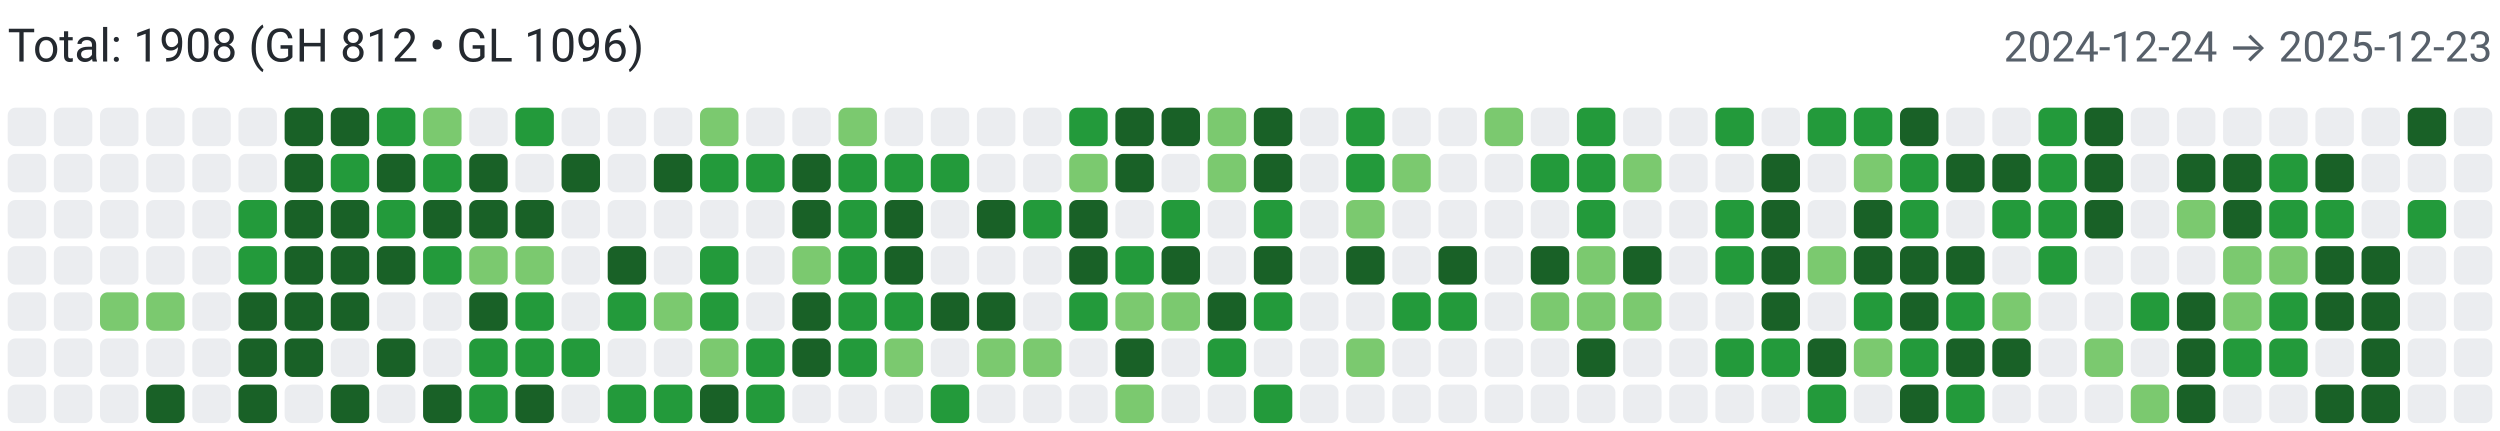
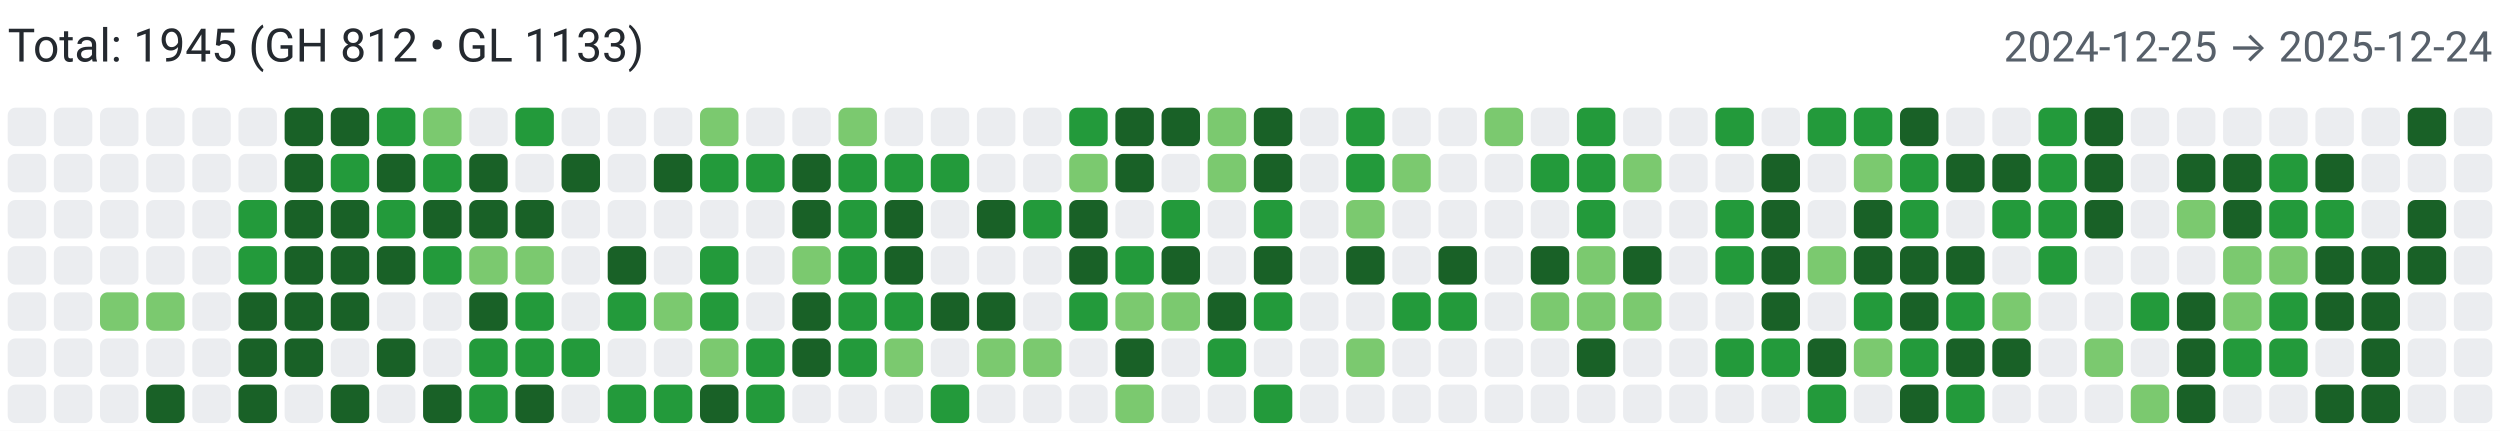
<svg xmlns="http://www.w3.org/2000/svg" width="650" height="112" viewBox="0 0 650 112" role="img" aria-label="Combined contributions">
  <rect width="100%" height="100%" fill="#fff" />
-   <text x="2" y="16" font-family="system-ui,-apple-system,Segoe UI,Roboto,Ubuntu,Cantarell,Noto Sans,sans-serif" font-size="12" fill="#24292f">Total: 1908 (GH 812 • GL 1096)</text>
-   <text x="648" y="16" text-anchor="end" font-family="system-ui,-apple-system,Segoe UI,Roboto,Ubuntu,Cantarell,Noto Sans,sans-serif" font-size="11" fill="#57606a">2024-12-24 → 2025-12-23</text>
+   <text x="2" y="16" font-family="system-ui,-apple-system,Segoe UI,Roboto,Ubuntu,Cantarell,Noto Sans,sans-serif" font-size="12" fill="#24292f">Total: 1945 (GH 812 • GL 1133)</text>
+   <text x="648" y="16" text-anchor="end" font-family="system-ui,-apple-system,Segoe UI,Roboto,Ubuntu,Cantarell,Noto Sans,sans-serif" font-size="11" fill="#57606a">2024-12-25 → 2025-12-24</text>
  <rect x="2" y="28" width="10" height="10" rx="2" ry="2" fill="#ebedf0">
        </rect>
  <rect x="2" y="40" width="10" height="10" rx="2" ry="2" fill="#ebedf0">
        </rect>
  <rect x="2" y="52" width="10" height="10" rx="2" ry="2" fill="#ebedf0">
        </rect>
  <rect x="2" y="64" width="10" height="10" rx="2" ry="2" fill="#ebedf0">
        </rect>
  <rect x="2" y="76" width="10" height="10" rx="2" ry="2" fill="#ebedf0">
        </rect>
  <rect x="2" y="88" width="10" height="10" rx="2" ry="2" fill="#ebedf0">
        </rect>
  <rect x="2" y="100" width="10" height="10" rx="2" ry="2" fill="#ebedf0">
        </rect>
  <rect x="14" y="28" width="10" height="10" rx="2" ry="2" fill="#ebedf0">
        </rect>
  <rect x="14" y="40" width="10" height="10" rx="2" ry="2" fill="#ebedf0">
        </rect>
  <rect x="14" y="52" width="10" height="10" rx="2" ry="2" fill="#ebedf0">
        </rect>
  <rect x="14" y="64" width="10" height="10" rx="2" ry="2" fill="#ebedf0">
        </rect>
  <rect x="14" y="76" width="10" height="10" rx="2" ry="2" fill="#ebedf0">
        </rect>
  <rect x="14" y="88" width="10" height="10" rx="2" ry="2" fill="#ebedf0">
        </rect>
  <rect x="14" y="100" width="10" height="10" rx="2" ry="2" fill="#ebedf0">
        </rect>
  <rect x="26" y="28" width="10" height="10" rx="2" ry="2" fill="#ebedf0">
        </rect>
  <rect x="26" y="40" width="10" height="10" rx="2" ry="2" fill="#ebedf0">
        </rect>
  <rect x="26" y="52" width="10" height="10" rx="2" ry="2" fill="#ebedf0">
        </rect>
  <rect x="26" y="64" width="10" height="10" rx="2" ry="2" fill="#ebedf0">
        </rect>
  <rect x="26" y="76" width="10" height="10" rx="2" ry="2" fill="#7bc96f">
        </rect>
  <rect x="26" y="88" width="10" height="10" rx="2" ry="2" fill="#ebedf0">
        </rect>
  <rect x="26" y="100" width="10" height="10" rx="2" ry="2" fill="#ebedf0">
        </rect>
  <rect x="38" y="28" width="10" height="10" rx="2" ry="2" fill="#ebedf0">
        </rect>
  <rect x="38" y="40" width="10" height="10" rx="2" ry="2" fill="#ebedf0">
        </rect>
  <rect x="38" y="52" width="10" height="10" rx="2" ry="2" fill="#ebedf0">
        </rect>
  <rect x="38" y="64" width="10" height="10" rx="2" ry="2" fill="#ebedf0">
        </rect>
  <rect x="38" y="76" width="10" height="10" rx="2" ry="2" fill="#7bc96f">
        </rect>
  <rect x="38" y="88" width="10" height="10" rx="2" ry="2" fill="#ebedf0">
        </rect>
  <rect x="38" y="100" width="10" height="10" rx="2" ry="2" fill="#196127">
        </rect>
  <rect x="50" y="28" width="10" height="10" rx="2" ry="2" fill="#ebedf0">
        </rect>
  <rect x="50" y="40" width="10" height="10" rx="2" ry="2" fill="#ebedf0">
        </rect>
  <rect x="50" y="52" width="10" height="10" rx="2" ry="2" fill="#ebedf0">
        </rect>
  <rect x="50" y="64" width="10" height="10" rx="2" ry="2" fill="#ebedf0">
        </rect>
  <rect x="50" y="76" width="10" height="10" rx="2" ry="2" fill="#ebedf0">
        </rect>
  <rect x="50" y="88" width="10" height="10" rx="2" ry="2" fill="#ebedf0">
        </rect>
  <rect x="50" y="100" width="10" height="10" rx="2" ry="2" fill="#ebedf0">
        </rect>
  <rect x="62" y="28" width="10" height="10" rx="2" ry="2" fill="#ebedf0">
        </rect>
  <rect x="62" y="40" width="10" height="10" rx="2" ry="2" fill="#ebedf0">
        </rect>
  <rect x="62" y="52" width="10" height="10" rx="2" ry="2" fill="#239a3b">
        </rect>
  <rect x="62" y="64" width="10" height="10" rx="2" ry="2" fill="#239a3b">
        </rect>
  <rect x="62" y="76" width="10" height="10" rx="2" ry="2" fill="#196127">
        </rect>
  <rect x="62" y="88" width="10" height="10" rx="2" ry="2" fill="#196127">
        </rect>
  <rect x="62" y="100" width="10" height="10" rx="2" ry="2" fill="#196127">
        </rect>
  <rect x="74" y="28" width="10" height="10" rx="2" ry="2" fill="#196127">
        </rect>
  <rect x="74" y="40" width="10" height="10" rx="2" ry="2" fill="#196127">
        </rect>
  <rect x="74" y="52" width="10" height="10" rx="2" ry="2" fill="#196127">
        </rect>
  <rect x="74" y="64" width="10" height="10" rx="2" ry="2" fill="#196127">
        </rect>
  <rect x="74" y="76" width="10" height="10" rx="2" ry="2" fill="#196127">
        </rect>
  <rect x="74" y="88" width="10" height="10" rx="2" ry="2" fill="#196127">
        </rect>
  <rect x="74" y="100" width="10" height="10" rx="2" ry="2" fill="#ebedf0">
        </rect>
  <rect x="86" y="28" width="10" height="10" rx="2" ry="2" fill="#196127">
        </rect>
  <rect x="86" y="40" width="10" height="10" rx="2" ry="2" fill="#239a3b">
        </rect>
  <rect x="86" y="52" width="10" height="10" rx="2" ry="2" fill="#196127">
        </rect>
  <rect x="86" y="64" width="10" height="10" rx="2" ry="2" fill="#196127">
        </rect>
  <rect x="86" y="76" width="10" height="10" rx="2" ry="2" fill="#196127">
        </rect>
  <rect x="86" y="88" width="10" height="10" rx="2" ry="2" fill="#ebedf0">
        </rect>
  <rect x="86" y="100" width="10" height="10" rx="2" ry="2" fill="#196127">
        </rect>
  <rect x="98" y="28" width="10" height="10" rx="2" ry="2" fill="#239a3b">
        </rect>
  <rect x="98" y="40" width="10" height="10" rx="2" ry="2" fill="#196127">
        </rect>
  <rect x="98" y="52" width="10" height="10" rx="2" ry="2" fill="#239a3b">
        </rect>
  <rect x="98" y="64" width="10" height="10" rx="2" ry="2" fill="#196127">
        </rect>
  <rect x="98" y="76" width="10" height="10" rx="2" ry="2" fill="#ebedf0">
        </rect>
  <rect x="98" y="88" width="10" height="10" rx="2" ry="2" fill="#196127">
        </rect>
  <rect x="98" y="100" width="10" height="10" rx="2" ry="2" fill="#ebedf0">
        </rect>
  <rect x="110" y="28" width="10" height="10" rx="2" ry="2" fill="#7bc96f">
        </rect>
  <rect x="110" y="40" width="10" height="10" rx="2" ry="2" fill="#239a3b">
        </rect>
  <rect x="110" y="52" width="10" height="10" rx="2" ry="2" fill="#196127">
        </rect>
  <rect x="110" y="64" width="10" height="10" rx="2" ry="2" fill="#239a3b">
        </rect>
  <rect x="110" y="76" width="10" height="10" rx="2" ry="2" fill="#ebedf0">
        </rect>
  <rect x="110" y="88" width="10" height="10" rx="2" ry="2" fill="#ebedf0">
        </rect>
  <rect x="110" y="100" width="10" height="10" rx="2" ry="2" fill="#196127">
        </rect>
  <rect x="122" y="28" width="10" height="10" rx="2" ry="2" fill="#ebedf0">
        </rect>
  <rect x="122" y="40" width="10" height="10" rx="2" ry="2" fill="#196127">
        </rect>
  <rect x="122" y="52" width="10" height="10" rx="2" ry="2" fill="#196127">
        </rect>
  <rect x="122" y="64" width="10" height="10" rx="2" ry="2" fill="#7bc96f">
        </rect>
  <rect x="122" y="76" width="10" height="10" rx="2" ry="2" fill="#196127">
        </rect>
  <rect x="122" y="88" width="10" height="10" rx="2" ry="2" fill="#239a3b">
        </rect>
  <rect x="122" y="100" width="10" height="10" rx="2" ry="2" fill="#239a3b">
        </rect>
  <rect x="134" y="28" width="10" height="10" rx="2" ry="2" fill="#239a3b">
        </rect>
  <rect x="134" y="40" width="10" height="10" rx="2" ry="2" fill="#ebedf0">
        </rect>
  <rect x="134" y="52" width="10" height="10" rx="2" ry="2" fill="#196127">
        </rect>
  <rect x="134" y="64" width="10" height="10" rx="2" ry="2" fill="#7bc96f">
        </rect>
  <rect x="134" y="76" width="10" height="10" rx="2" ry="2" fill="#239a3b">
        </rect>
  <rect x="134" y="88" width="10" height="10" rx="2" ry="2" fill="#239a3b">
        </rect>
  <rect x="134" y="100" width="10" height="10" rx="2" ry="2" fill="#196127">
        </rect>
  <rect x="146" y="28" width="10" height="10" rx="2" ry="2" fill="#ebedf0">
        </rect>
  <rect x="146" y="40" width="10" height="10" rx="2" ry="2" fill="#196127">
        </rect>
  <rect x="146" y="52" width="10" height="10" rx="2" ry="2" fill="#ebedf0">
        </rect>
  <rect x="146" y="64" width="10" height="10" rx="2" ry="2" fill="#ebedf0">
        </rect>
  <rect x="146" y="76" width="10" height="10" rx="2" ry="2" fill="#ebedf0">
        </rect>
  <rect x="146" y="88" width="10" height="10" rx="2" ry="2" fill="#239a3b">
        </rect>
  <rect x="146" y="100" width="10" height="10" rx="2" ry="2" fill="#ebedf0">
        </rect>
  <rect x="158" y="28" width="10" height="10" rx="2" ry="2" fill="#ebedf0">
        </rect>
  <rect x="158" y="40" width="10" height="10" rx="2" ry="2" fill="#ebedf0">
        </rect>
  <rect x="158" y="52" width="10" height="10" rx="2" ry="2" fill="#ebedf0">
        </rect>
  <rect x="158" y="64" width="10" height="10" rx="2" ry="2" fill="#196127">
        </rect>
  <rect x="158" y="76" width="10" height="10" rx="2" ry="2" fill="#239a3b">
        </rect>
  <rect x="158" y="88" width="10" height="10" rx="2" ry="2" fill="#ebedf0">
        </rect>
  <rect x="158" y="100" width="10" height="10" rx="2" ry="2" fill="#239a3b">
        </rect>
  <rect x="170" y="28" width="10" height="10" rx="2" ry="2" fill="#ebedf0">
        </rect>
  <rect x="170" y="40" width="10" height="10" rx="2" ry="2" fill="#196127">
        </rect>
  <rect x="170" y="52" width="10" height="10" rx="2" ry="2" fill="#ebedf0">
        </rect>
  <rect x="170" y="64" width="10" height="10" rx="2" ry="2" fill="#ebedf0">
        </rect>
  <rect x="170" y="76" width="10" height="10" rx="2" ry="2" fill="#7bc96f">
        </rect>
  <rect x="170" y="88" width="10" height="10" rx="2" ry="2" fill="#ebedf0">
        </rect>
  <rect x="170" y="100" width="10" height="10" rx="2" ry="2" fill="#239a3b">
        </rect>
  <rect x="182" y="28" width="10" height="10" rx="2" ry="2" fill="#7bc96f">
        </rect>
  <rect x="182" y="40" width="10" height="10" rx="2" ry="2" fill="#239a3b">
        </rect>
  <rect x="182" y="52" width="10" height="10" rx="2" ry="2" fill="#ebedf0">
        </rect>
  <rect x="182" y="64" width="10" height="10" rx="2" ry="2" fill="#239a3b">
        </rect>
  <rect x="182" y="76" width="10" height="10" rx="2" ry="2" fill="#239a3b">
        </rect>
  <rect x="182" y="88" width="10" height="10" rx="2" ry="2" fill="#7bc96f">
        </rect>
  <rect x="182" y="100" width="10" height="10" rx="2" ry="2" fill="#196127">
        </rect>
  <rect x="194" y="28" width="10" height="10" rx="2" ry="2" fill="#ebedf0">
        </rect>
  <rect x="194" y="40" width="10" height="10" rx="2" ry="2" fill="#239a3b">
        </rect>
  <rect x="194" y="52" width="10" height="10" rx="2" ry="2" fill="#ebedf0">
        </rect>
  <rect x="194" y="64" width="10" height="10" rx="2" ry="2" fill="#ebedf0">
        </rect>
  <rect x="194" y="76" width="10" height="10" rx="2" ry="2" fill="#ebedf0">
        </rect>
  <rect x="194" y="88" width="10" height="10" rx="2" ry="2" fill="#239a3b">
        </rect>
  <rect x="194" y="100" width="10" height="10" rx="2" ry="2" fill="#239a3b">
        </rect>
  <rect x="206" y="28" width="10" height="10" rx="2" ry="2" fill="#ebedf0">
        </rect>
  <rect x="206" y="40" width="10" height="10" rx="2" ry="2" fill="#196127">
        </rect>
  <rect x="206" y="52" width="10" height="10" rx="2" ry="2" fill="#196127">
        </rect>
  <rect x="206" y="64" width="10" height="10" rx="2" ry="2" fill="#7bc96f">
        </rect>
  <rect x="206" y="76" width="10" height="10" rx="2" ry="2" fill="#196127">
        </rect>
  <rect x="206" y="88" width="10" height="10" rx="2" ry="2" fill="#196127">
        </rect>
  <rect x="206" y="100" width="10" height="10" rx="2" ry="2" fill="#ebedf0">
        </rect>
  <rect x="218" y="28" width="10" height="10" rx="2" ry="2" fill="#7bc96f">
        </rect>
  <rect x="218" y="40" width="10" height="10" rx="2" ry="2" fill="#239a3b">
        </rect>
  <rect x="218" y="52" width="10" height="10" rx="2" ry="2" fill="#239a3b">
        </rect>
  <rect x="218" y="64" width="10" height="10" rx="2" ry="2" fill="#239a3b">
        </rect>
  <rect x="218" y="76" width="10" height="10" rx="2" ry="2" fill="#239a3b">
        </rect>
  <rect x="218" y="88" width="10" height="10" rx="2" ry="2" fill="#239a3b">
        </rect>
  <rect x="218" y="100" width="10" height="10" rx="2" ry="2" fill="#ebedf0">
        </rect>
  <rect x="230" y="28" width="10" height="10" rx="2" ry="2" fill="#ebedf0">
        </rect>
  <rect x="230" y="40" width="10" height="10" rx="2" ry="2" fill="#239a3b">
        </rect>
  <rect x="230" y="52" width="10" height="10" rx="2" ry="2" fill="#196127">
        </rect>
  <rect x="230" y="64" width="10" height="10" rx="2" ry="2" fill="#196127">
        </rect>
  <rect x="230" y="76" width="10" height="10" rx="2" ry="2" fill="#239a3b">
        </rect>
  <rect x="230" y="88" width="10" height="10" rx="2" ry="2" fill="#7bc96f">
        </rect>
  <rect x="230" y="100" width="10" height="10" rx="2" ry="2" fill="#ebedf0">
        </rect>
  <rect x="242" y="28" width="10" height="10" rx="2" ry="2" fill="#ebedf0">
        </rect>
  <rect x="242" y="40" width="10" height="10" rx="2" ry="2" fill="#239a3b">
        </rect>
  <rect x="242" y="52" width="10" height="10" rx="2" ry="2" fill="#ebedf0">
        </rect>
  <rect x="242" y="64" width="10" height="10" rx="2" ry="2" fill="#ebedf0">
        </rect>
  <rect x="242" y="76" width="10" height="10" rx="2" ry="2" fill="#196127">
        </rect>
  <rect x="242" y="88" width="10" height="10" rx="2" ry="2" fill="#ebedf0">
        </rect>
  <rect x="242" y="100" width="10" height="10" rx="2" ry="2" fill="#239a3b">
        </rect>
  <rect x="254" y="28" width="10" height="10" rx="2" ry="2" fill="#ebedf0">
        </rect>
  <rect x="254" y="40" width="10" height="10" rx="2" ry="2" fill="#ebedf0">
        </rect>
  <rect x="254" y="52" width="10" height="10" rx="2" ry="2" fill="#196127">
        </rect>
  <rect x="254" y="64" width="10" height="10" rx="2" ry="2" fill="#ebedf0">
        </rect>
  <rect x="254" y="76" width="10" height="10" rx="2" ry="2" fill="#196127">
        </rect>
  <rect x="254" y="88" width="10" height="10" rx="2" ry="2" fill="#7bc96f">
        </rect>
  <rect x="254" y="100" width="10" height="10" rx="2" ry="2" fill="#ebedf0">
        </rect>
  <rect x="266" y="28" width="10" height="10" rx="2" ry="2" fill="#ebedf0">
        </rect>
  <rect x="266" y="40" width="10" height="10" rx="2" ry="2" fill="#ebedf0">
        </rect>
  <rect x="266" y="52" width="10" height="10" rx="2" ry="2" fill="#239a3b">
        </rect>
  <rect x="266" y="64" width="10" height="10" rx="2" ry="2" fill="#ebedf0">
        </rect>
  <rect x="266" y="76" width="10" height="10" rx="2" ry="2" fill="#ebedf0">
        </rect>
  <rect x="266" y="88" width="10" height="10" rx="2" ry="2" fill="#7bc96f">
        </rect>
  <rect x="266" y="100" width="10" height="10" rx="2" ry="2" fill="#ebedf0">
        </rect>
  <rect x="278" y="28" width="10" height="10" rx="2" ry="2" fill="#239a3b">
        </rect>
  <rect x="278" y="40" width="10" height="10" rx="2" ry="2" fill="#7bc96f">
        </rect>
  <rect x="278" y="52" width="10" height="10" rx="2" ry="2" fill="#196127">
        </rect>
  <rect x="278" y="64" width="10" height="10" rx="2" ry="2" fill="#196127">
        </rect>
  <rect x="278" y="76" width="10" height="10" rx="2" ry="2" fill="#239a3b">
        </rect>
  <rect x="278" y="88" width="10" height="10" rx="2" ry="2" fill="#ebedf0">
        </rect>
  <rect x="278" y="100" width="10" height="10" rx="2" ry="2" fill="#ebedf0">
        </rect>
  <rect x="290" y="28" width="10" height="10" rx="2" ry="2" fill="#196127">
        </rect>
  <rect x="290" y="40" width="10" height="10" rx="2" ry="2" fill="#196127">
        </rect>
  <rect x="290" y="52" width="10" height="10" rx="2" ry="2" fill="#ebedf0">
        </rect>
  <rect x="290" y="64" width="10" height="10" rx="2" ry="2" fill="#239a3b">
        </rect>
  <rect x="290" y="76" width="10" height="10" rx="2" ry="2" fill="#7bc96f">
        </rect>
  <rect x="290" y="88" width="10" height="10" rx="2" ry="2" fill="#196127">
        </rect>
  <rect x="290" y="100" width="10" height="10" rx="2" ry="2" fill="#7bc96f">
        </rect>
  <rect x="302" y="28" width="10" height="10" rx="2" ry="2" fill="#196127">
        </rect>
  <rect x="302" y="40" width="10" height="10" rx="2" ry="2" fill="#ebedf0">
        </rect>
  <rect x="302" y="52" width="10" height="10" rx="2" ry="2" fill="#239a3b">
        </rect>
  <rect x="302" y="64" width="10" height="10" rx="2" ry="2" fill="#196127">
        </rect>
  <rect x="302" y="76" width="10" height="10" rx="2" ry="2" fill="#7bc96f">
        </rect>
  <rect x="302" y="88" width="10" height="10" rx="2" ry="2" fill="#ebedf0">
        </rect>
  <rect x="302" y="100" width="10" height="10" rx="2" ry="2" fill="#ebedf0">
        </rect>
  <rect x="314" y="28" width="10" height="10" rx="2" ry="2" fill="#7bc96f">
        </rect>
  <rect x="314" y="40" width="10" height="10" rx="2" ry="2" fill="#7bc96f">
        </rect>
  <rect x="314" y="52" width="10" height="10" rx="2" ry="2" fill="#ebedf0">
        </rect>
  <rect x="314" y="64" width="10" height="10" rx="2" ry="2" fill="#ebedf0">
        </rect>
  <rect x="314" y="76" width="10" height="10" rx="2" ry="2" fill="#196127">
        </rect>
  <rect x="314" y="88" width="10" height="10" rx="2" ry="2" fill="#239a3b">
        </rect>
  <rect x="314" y="100" width="10" height="10" rx="2" ry="2" fill="#ebedf0">
        </rect>
  <rect x="326" y="28" width="10" height="10" rx="2" ry="2" fill="#196127">
        </rect>
  <rect x="326" y="40" width="10" height="10" rx="2" ry="2" fill="#196127">
        </rect>
  <rect x="326" y="52" width="10" height="10" rx="2" ry="2" fill="#239a3b">
        </rect>
  <rect x="326" y="64" width="10" height="10" rx="2" ry="2" fill="#196127">
        </rect>
  <rect x="326" y="76" width="10" height="10" rx="2" ry="2" fill="#239a3b">
        </rect>
  <rect x="326" y="88" width="10" height="10" rx="2" ry="2" fill="#ebedf0">
        </rect>
  <rect x="326" y="100" width="10" height="10" rx="2" ry="2" fill="#239a3b">
        </rect>
  <rect x="338" y="28" width="10" height="10" rx="2" ry="2" fill="#ebedf0">
        </rect>
  <rect x="338" y="40" width="10" height="10" rx="2" ry="2" fill="#ebedf0">
        </rect>
  <rect x="338" y="52" width="10" height="10" rx="2" ry="2" fill="#ebedf0">
        </rect>
  <rect x="338" y="64" width="10" height="10" rx="2" ry="2" fill="#ebedf0">
        </rect>
  <rect x="338" y="76" width="10" height="10" rx="2" ry="2" fill="#ebedf0">
        </rect>
  <rect x="338" y="88" width="10" height="10" rx="2" ry="2" fill="#ebedf0">
        </rect>
  <rect x="338" y="100" width="10" height="10" rx="2" ry="2" fill="#ebedf0">
        </rect>
  <rect x="350" y="28" width="10" height="10" rx="2" ry="2" fill="#239a3b">
        </rect>
  <rect x="350" y="40" width="10" height="10" rx="2" ry="2" fill="#239a3b">
        </rect>
  <rect x="350" y="52" width="10" height="10" rx="2" ry="2" fill="#7bc96f">
        </rect>
  <rect x="350" y="64" width="10" height="10" rx="2" ry="2" fill="#196127">
        </rect>
  <rect x="350" y="76" width="10" height="10" rx="2" ry="2" fill="#ebedf0">
        </rect>
  <rect x="350" y="88" width="10" height="10" rx="2" ry="2" fill="#7bc96f">
        </rect>
  <rect x="350" y="100" width="10" height="10" rx="2" ry="2" fill="#ebedf0">
        </rect>
  <rect x="362" y="28" width="10" height="10" rx="2" ry="2" fill="#ebedf0">
        </rect>
  <rect x="362" y="40" width="10" height="10" rx="2" ry="2" fill="#7bc96f">
        </rect>
  <rect x="362" y="52" width="10" height="10" rx="2" ry="2" fill="#ebedf0">
        </rect>
  <rect x="362" y="64" width="10" height="10" rx="2" ry="2" fill="#ebedf0">
        </rect>
  <rect x="362" y="76" width="10" height="10" rx="2" ry="2" fill="#239a3b">
        </rect>
  <rect x="362" y="88" width="10" height="10" rx="2" ry="2" fill="#ebedf0">
        </rect>
  <rect x="362" y="100" width="10" height="10" rx="2" ry="2" fill="#ebedf0">
        </rect>
  <rect x="374" y="28" width="10" height="10" rx="2" ry="2" fill="#ebedf0">
        </rect>
  <rect x="374" y="40" width="10" height="10" rx="2" ry="2" fill="#ebedf0">
        </rect>
  <rect x="374" y="52" width="10" height="10" rx="2" ry="2" fill="#ebedf0">
        </rect>
  <rect x="374" y="64" width="10" height="10" rx="2" ry="2" fill="#196127">
        </rect>
  <rect x="374" y="76" width="10" height="10" rx="2" ry="2" fill="#239a3b">
        </rect>
  <rect x="374" y="88" width="10" height="10" rx="2" ry="2" fill="#ebedf0">
        </rect>
  <rect x="374" y="100" width="10" height="10" rx="2" ry="2" fill="#ebedf0">
        </rect>
  <rect x="386" y="28" width="10" height="10" rx="2" ry="2" fill="#7bc96f">
        </rect>
  <rect x="386" y="40" width="10" height="10" rx="2" ry="2" fill="#ebedf0">
        </rect>
  <rect x="386" y="52" width="10" height="10" rx="2" ry="2" fill="#ebedf0">
        </rect>
  <rect x="386" y="64" width="10" height="10" rx="2" ry="2" fill="#ebedf0">
        </rect>
  <rect x="386" y="76" width="10" height="10" rx="2" ry="2" fill="#ebedf0">
        </rect>
  <rect x="386" y="88" width="10" height="10" rx="2" ry="2" fill="#ebedf0">
        </rect>
  <rect x="386" y="100" width="10" height="10" rx="2" ry="2" fill="#ebedf0">
        </rect>
  <rect x="398" y="28" width="10" height="10" rx="2" ry="2" fill="#ebedf0">
        </rect>
  <rect x="398" y="40" width="10" height="10" rx="2" ry="2" fill="#239a3b">
        </rect>
  <rect x="398" y="52" width="10" height="10" rx="2" ry="2" fill="#ebedf0">
        </rect>
  <rect x="398" y="64" width="10" height="10" rx="2" ry="2" fill="#196127">
        </rect>
  <rect x="398" y="76" width="10" height="10" rx="2" ry="2" fill="#7bc96f">
        </rect>
  <rect x="398" y="88" width="10" height="10" rx="2" ry="2" fill="#ebedf0">
        </rect>
  <rect x="398" y="100" width="10" height="10" rx="2" ry="2" fill="#ebedf0">
        </rect>
  <rect x="410" y="28" width="10" height="10" rx="2" ry="2" fill="#239a3b">
        </rect>
  <rect x="410" y="40" width="10" height="10" rx="2" ry="2" fill="#239a3b">
        </rect>
  <rect x="410" y="52" width="10" height="10" rx="2" ry="2" fill="#239a3b">
        </rect>
  <rect x="410" y="64" width="10" height="10" rx="2" ry="2" fill="#7bc96f">
        </rect>
  <rect x="410" y="76" width="10" height="10" rx="2" ry="2" fill="#7bc96f">
        </rect>
  <rect x="410" y="88" width="10" height="10" rx="2" ry="2" fill="#196127">
        </rect>
  <rect x="410" y="100" width="10" height="10" rx="2" ry="2" fill="#ebedf0">
        </rect>
  <rect x="422" y="28" width="10" height="10" rx="2" ry="2" fill="#ebedf0">
        </rect>
  <rect x="422" y="40" width="10" height="10" rx="2" ry="2" fill="#7bc96f">
        </rect>
  <rect x="422" y="52" width="10" height="10" rx="2" ry="2" fill="#ebedf0">
        </rect>
  <rect x="422" y="64" width="10" height="10" rx="2" ry="2" fill="#196127">
        </rect>
  <rect x="422" y="76" width="10" height="10" rx="2" ry="2" fill="#7bc96f">
        </rect>
  <rect x="422" y="88" width="10" height="10" rx="2" ry="2" fill="#ebedf0">
        </rect>
  <rect x="422" y="100" width="10" height="10" rx="2" ry="2" fill="#ebedf0">
        </rect>
  <rect x="434" y="28" width="10" height="10" rx="2" ry="2" fill="#ebedf0">
        </rect>
  <rect x="434" y="40" width="10" height="10" rx="2" ry="2" fill="#ebedf0">
        </rect>
  <rect x="434" y="52" width="10" height="10" rx="2" ry="2" fill="#ebedf0">
        </rect>
  <rect x="434" y="64" width="10" height="10" rx="2" ry="2" fill="#ebedf0">
        </rect>
  <rect x="434" y="76" width="10" height="10" rx="2" ry="2" fill="#ebedf0">
        </rect>
  <rect x="434" y="88" width="10" height="10" rx="2" ry="2" fill="#ebedf0">
        </rect>
  <rect x="434" y="100" width="10" height="10" rx="2" ry="2" fill="#ebedf0">
        </rect>
  <rect x="446" y="28" width="10" height="10" rx="2" ry="2" fill="#239a3b">
        </rect>
  <rect x="446" y="40" width="10" height="10" rx="2" ry="2" fill="#ebedf0">
        </rect>
  <rect x="446" y="52" width="10" height="10" rx="2" ry="2" fill="#239a3b">
        </rect>
  <rect x="446" y="64" width="10" height="10" rx="2" ry="2" fill="#239a3b">
        </rect>
  <rect x="446" y="76" width="10" height="10" rx="2" ry="2" fill="#ebedf0">
        </rect>
  <rect x="446" y="88" width="10" height="10" rx="2" ry="2" fill="#239a3b">
        </rect>
  <rect x="446" y="100" width="10" height="10" rx="2" ry="2" fill="#ebedf0">
        </rect>
  <rect x="458" y="28" width="10" height="10" rx="2" ry="2" fill="#ebedf0">
        </rect>
  <rect x="458" y="40" width="10" height="10" rx="2" ry="2" fill="#196127">
        </rect>
  <rect x="458" y="52" width="10" height="10" rx="2" ry="2" fill="#196127">
        </rect>
  <rect x="458" y="64" width="10" height="10" rx="2" ry="2" fill="#196127">
        </rect>
  <rect x="458" y="76" width="10" height="10" rx="2" ry="2" fill="#196127">
        </rect>
  <rect x="458" y="88" width="10" height="10" rx="2" ry="2" fill="#239a3b">
        </rect>
  <rect x="458" y="100" width="10" height="10" rx="2" ry="2" fill="#ebedf0">
        </rect>
  <rect x="470" y="28" width="10" height="10" rx="2" ry="2" fill="#239a3b">
        </rect>
  <rect x="470" y="40" width="10" height="10" rx="2" ry="2" fill="#ebedf0">
        </rect>
  <rect x="470" y="52" width="10" height="10" rx="2" ry="2" fill="#ebedf0">
        </rect>
  <rect x="470" y="64" width="10" height="10" rx="2" ry="2" fill="#7bc96f">
        </rect>
  <rect x="470" y="76" width="10" height="10" rx="2" ry="2" fill="#ebedf0">
        </rect>
  <rect x="470" y="88" width="10" height="10" rx="2" ry="2" fill="#196127">
        </rect>
  <rect x="470" y="100" width="10" height="10" rx="2" ry="2" fill="#239a3b">
        </rect>
  <rect x="482" y="28" width="10" height="10" rx="2" ry="2" fill="#239a3b">
        </rect>
  <rect x="482" y="40" width="10" height="10" rx="2" ry="2" fill="#7bc96f">
        </rect>
  <rect x="482" y="52" width="10" height="10" rx="2" ry="2" fill="#196127">
        </rect>
  <rect x="482" y="64" width="10" height="10" rx="2" ry="2" fill="#196127">
        </rect>
  <rect x="482" y="76" width="10" height="10" rx="2" ry="2" fill="#239a3b">
        </rect>
  <rect x="482" y="88" width="10" height="10" rx="2" ry="2" fill="#7bc96f">
        </rect>
  <rect x="482" y="100" width="10" height="10" rx="2" ry="2" fill="#ebedf0">
        </rect>
  <rect x="494" y="28" width="10" height="10" rx="2" ry="2" fill="#196127">
        </rect>
  <rect x="494" y="40" width="10" height="10" rx="2" ry="2" fill="#239a3b">
        </rect>
  <rect x="494" y="52" width="10" height="10" rx="2" ry="2" fill="#239a3b">
        </rect>
  <rect x="494" y="64" width="10" height="10" rx="2" ry="2" fill="#196127">
        </rect>
  <rect x="494" y="76" width="10" height="10" rx="2" ry="2" fill="#196127">
        </rect>
  <rect x="494" y="88" width="10" height="10" rx="2" ry="2" fill="#239a3b">
        </rect>
  <rect x="494" y="100" width="10" height="10" rx="2" ry="2" fill="#196127">
        </rect>
  <rect x="506" y="28" width="10" height="10" rx="2" ry="2" fill="#ebedf0">
        </rect>
  <rect x="506" y="40" width="10" height="10" rx="2" ry="2" fill="#196127">
        </rect>
  <rect x="506" y="52" width="10" height="10" rx="2" ry="2" fill="#ebedf0">
        </rect>
  <rect x="506" y="64" width="10" height="10" rx="2" ry="2" fill="#196127">
        </rect>
  <rect x="506" y="76" width="10" height="10" rx="2" ry="2" fill="#239a3b">
        </rect>
  <rect x="506" y="88" width="10" height="10" rx="2" ry="2" fill="#196127">
        </rect>
  <rect x="506" y="100" width="10" height="10" rx="2" ry="2" fill="#239a3b">
        </rect>
  <rect x="518" y="28" width="10" height="10" rx="2" ry="2" fill="#ebedf0">
        </rect>
  <rect x="518" y="40" width="10" height="10" rx="2" ry="2" fill="#196127">
        </rect>
  <rect x="518" y="52" width="10" height="10" rx="2" ry="2" fill="#239a3b">
        </rect>
  <rect x="518" y="64" width="10" height="10" rx="2" ry="2" fill="#ebedf0">
        </rect>
  <rect x="518" y="76" width="10" height="10" rx="2" ry="2" fill="#7bc96f">
        </rect>
  <rect x="518" y="88" width="10" height="10" rx="2" ry="2" fill="#196127">
        </rect>
  <rect x="518" y="100" width="10" height="10" rx="2" ry="2" fill="#ebedf0">
        </rect>
  <rect x="530" y="28" width="10" height="10" rx="2" ry="2" fill="#239a3b">
        </rect>
  <rect x="530" y="40" width="10" height="10" rx="2" ry="2" fill="#239a3b">
        </rect>
  <rect x="530" y="52" width="10" height="10" rx="2" ry="2" fill="#239a3b">
        </rect>
  <rect x="530" y="64" width="10" height="10" rx="2" ry="2" fill="#239a3b">
        </rect>
  <rect x="530" y="76" width="10" height="10" rx="2" ry="2" fill="#ebedf0">
        </rect>
  <rect x="530" y="88" width="10" height="10" rx="2" ry="2" fill="#ebedf0">
        </rect>
  <rect x="530" y="100" width="10" height="10" rx="2" ry="2" fill="#ebedf0">
        </rect>
  <rect x="542" y="28" width="10" height="10" rx="2" ry="2" fill="#196127">
        </rect>
  <rect x="542" y="40" width="10" height="10" rx="2" ry="2" fill="#196127">
        </rect>
  <rect x="542" y="52" width="10" height="10" rx="2" ry="2" fill="#196127">
        </rect>
  <rect x="542" y="64" width="10" height="10" rx="2" ry="2" fill="#ebedf0">
        </rect>
  <rect x="542" y="76" width="10" height="10" rx="2" ry="2" fill="#ebedf0">
        </rect>
  <rect x="542" y="88" width="10" height="10" rx="2" ry="2" fill="#7bc96f">
        </rect>
  <rect x="542" y="100" width="10" height="10" rx="2" ry="2" fill="#ebedf0">
        </rect>
  <rect x="554" y="28" width="10" height="10" rx="2" ry="2" fill="#ebedf0">
        </rect>
  <rect x="554" y="40" width="10" height="10" rx="2" ry="2" fill="#ebedf0">
        </rect>
  <rect x="554" y="52" width="10" height="10" rx="2" ry="2" fill="#ebedf0">
        </rect>
  <rect x="554" y="64" width="10" height="10" rx="2" ry="2" fill="#ebedf0">
        </rect>
  <rect x="554" y="76" width="10" height="10" rx="2" ry="2" fill="#239a3b">
        </rect>
  <rect x="554" y="88" width="10" height="10" rx="2" ry="2" fill="#ebedf0">
        </rect>
  <rect x="554" y="100" width="10" height="10" rx="2" ry="2" fill="#7bc96f">
        </rect>
  <rect x="566" y="28" width="10" height="10" rx="2" ry="2" fill="#ebedf0">
        </rect>
  <rect x="566" y="40" width="10" height="10" rx="2" ry="2" fill="#196127">
        </rect>
  <rect x="566" y="52" width="10" height="10" rx="2" ry="2" fill="#7bc96f">
        </rect>
  <rect x="566" y="64" width="10" height="10" rx="2" ry="2" fill="#ebedf0">
        </rect>
  <rect x="566" y="76" width="10" height="10" rx="2" ry="2" fill="#196127">
        </rect>
  <rect x="566" y="88" width="10" height="10" rx="2" ry="2" fill="#196127">
        </rect>
  <rect x="566" y="100" width="10" height="10" rx="2" ry="2" fill="#196127">
        </rect>
  <rect x="578" y="28" width="10" height="10" rx="2" ry="2" fill="#ebedf0">
        </rect>
  <rect x="578" y="40" width="10" height="10" rx="2" ry="2" fill="#196127">
        </rect>
  <rect x="578" y="52" width="10" height="10" rx="2" ry="2" fill="#196127">
        </rect>
  <rect x="578" y="64" width="10" height="10" rx="2" ry="2" fill="#7bc96f">
        </rect>
  <rect x="578" y="76" width="10" height="10" rx="2" ry="2" fill="#7bc96f">
        </rect>
  <rect x="578" y="88" width="10" height="10" rx="2" ry="2" fill="#239a3b">
        </rect>
  <rect x="578" y="100" width="10" height="10" rx="2" ry="2" fill="#ebedf0">
        </rect>
  <rect x="590" y="28" width="10" height="10" rx="2" ry="2" fill="#ebedf0">
        </rect>
  <rect x="590" y="40" width="10" height="10" rx="2" ry="2" fill="#239a3b">
        </rect>
  <rect x="590" y="52" width="10" height="10" rx="2" ry="2" fill="#239a3b">
        </rect>
  <rect x="590" y="64" width="10" height="10" rx="2" ry="2" fill="#7bc96f">
        </rect>
  <rect x="590" y="76" width="10" height="10" rx="2" ry="2" fill="#239a3b">
        </rect>
  <rect x="590" y="88" width="10" height="10" rx="2" ry="2" fill="#239a3b">
        </rect>
  <rect x="590" y="100" width="10" height="10" rx="2" ry="2" fill="#ebedf0">
        </rect>
  <rect x="602" y="28" width="10" height="10" rx="2" ry="2" fill="#ebedf0">
        </rect>
  <rect x="602" y="40" width="10" height="10" rx="2" ry="2" fill="#196127">
        </rect>
  <rect x="602" y="52" width="10" height="10" rx="2" ry="2" fill="#239a3b">
        </rect>
  <rect x="602" y="64" width="10" height="10" rx="2" ry="2" fill="#196127">
        </rect>
  <rect x="602" y="76" width="10" height="10" rx="2" ry="2" fill="#196127">
        </rect>
  <rect x="602" y="88" width="10" height="10" rx="2" ry="2" fill="#ebedf0">
        </rect>
  <rect x="602" y="100" width="10" height="10" rx="2" ry="2" fill="#196127">
        </rect>
  <rect x="614" y="28" width="10" height="10" rx="2" ry="2" fill="#ebedf0">
        </rect>
  <rect x="614" y="40" width="10" height="10" rx="2" ry="2" fill="#ebedf0">
        </rect>
  <rect x="614" y="52" width="10" height="10" rx="2" ry="2" fill="#ebedf0">
        </rect>
  <rect x="614" y="64" width="10" height="10" rx="2" ry="2" fill="#196127">
        </rect>
  <rect x="614" y="76" width="10" height="10" rx="2" ry="2" fill="#196127">
        </rect>
  <rect x="614" y="88" width="10" height="10" rx="2" ry="2" fill="#196127">
        </rect>
  <rect x="614" y="100" width="10" height="10" rx="2" ry="2" fill="#196127">
        </rect>
  <rect x="626" y="28" width="10" height="10" rx="2" ry="2" fill="#196127">
        </rect>
  <rect x="626" y="40" width="10" height="10" rx="2" ry="2" fill="#ebedf0">
        </rect>
-   <rect x="626" y="52" width="10" height="10" rx="2" ry="2" fill="#239a3b">
-         </rect>
-   <rect x="626" y="64" width="10" height="10" rx="2" ry="2" fill="#ebedf0">
+   <rect x="626" y="52" width="10" height="10" rx="2" ry="2" fill="#196127">
+         </rect>
+   <rect x="626" y="64" width="10" height="10" rx="2" ry="2" fill="#196127">
        </rect>
  <rect x="626" y="76" width="10" height="10" rx="2" ry="2" fill="#ebedf0">
        </rect>
  <rect x="626" y="88" width="10" height="10" rx="2" ry="2" fill="#ebedf0">
        </rect>
  <rect x="626" y="100" width="10" height="10" rx="2" ry="2" fill="#ebedf0">
        </rect>
  <rect x="638" y="28" width="10" height="10" rx="2" ry="2" fill="#ebedf0">
        </rect>
  <rect x="638" y="40" width="10" height="10" rx="2" ry="2" fill="#ebedf0">
        </rect>
  <rect x="638" y="52" width="10" height="10" rx="2" ry="2" fill="#ebedf0">
        </rect>
  <rect x="638" y="64" width="10" height="10" rx="2" ry="2" fill="#ebedf0">
        </rect>
  <rect x="638" y="76" width="10" height="10" rx="2" ry="2" fill="#ebedf0">
        </rect>
  <rect x="638" y="88" width="10" height="10" rx="2" ry="2" fill="#ebedf0">
        </rect>
  <rect x="638" y="100" width="10" height="10" rx="2" ry="2" fill="#ebedf0">
        </rect>
</svg>
